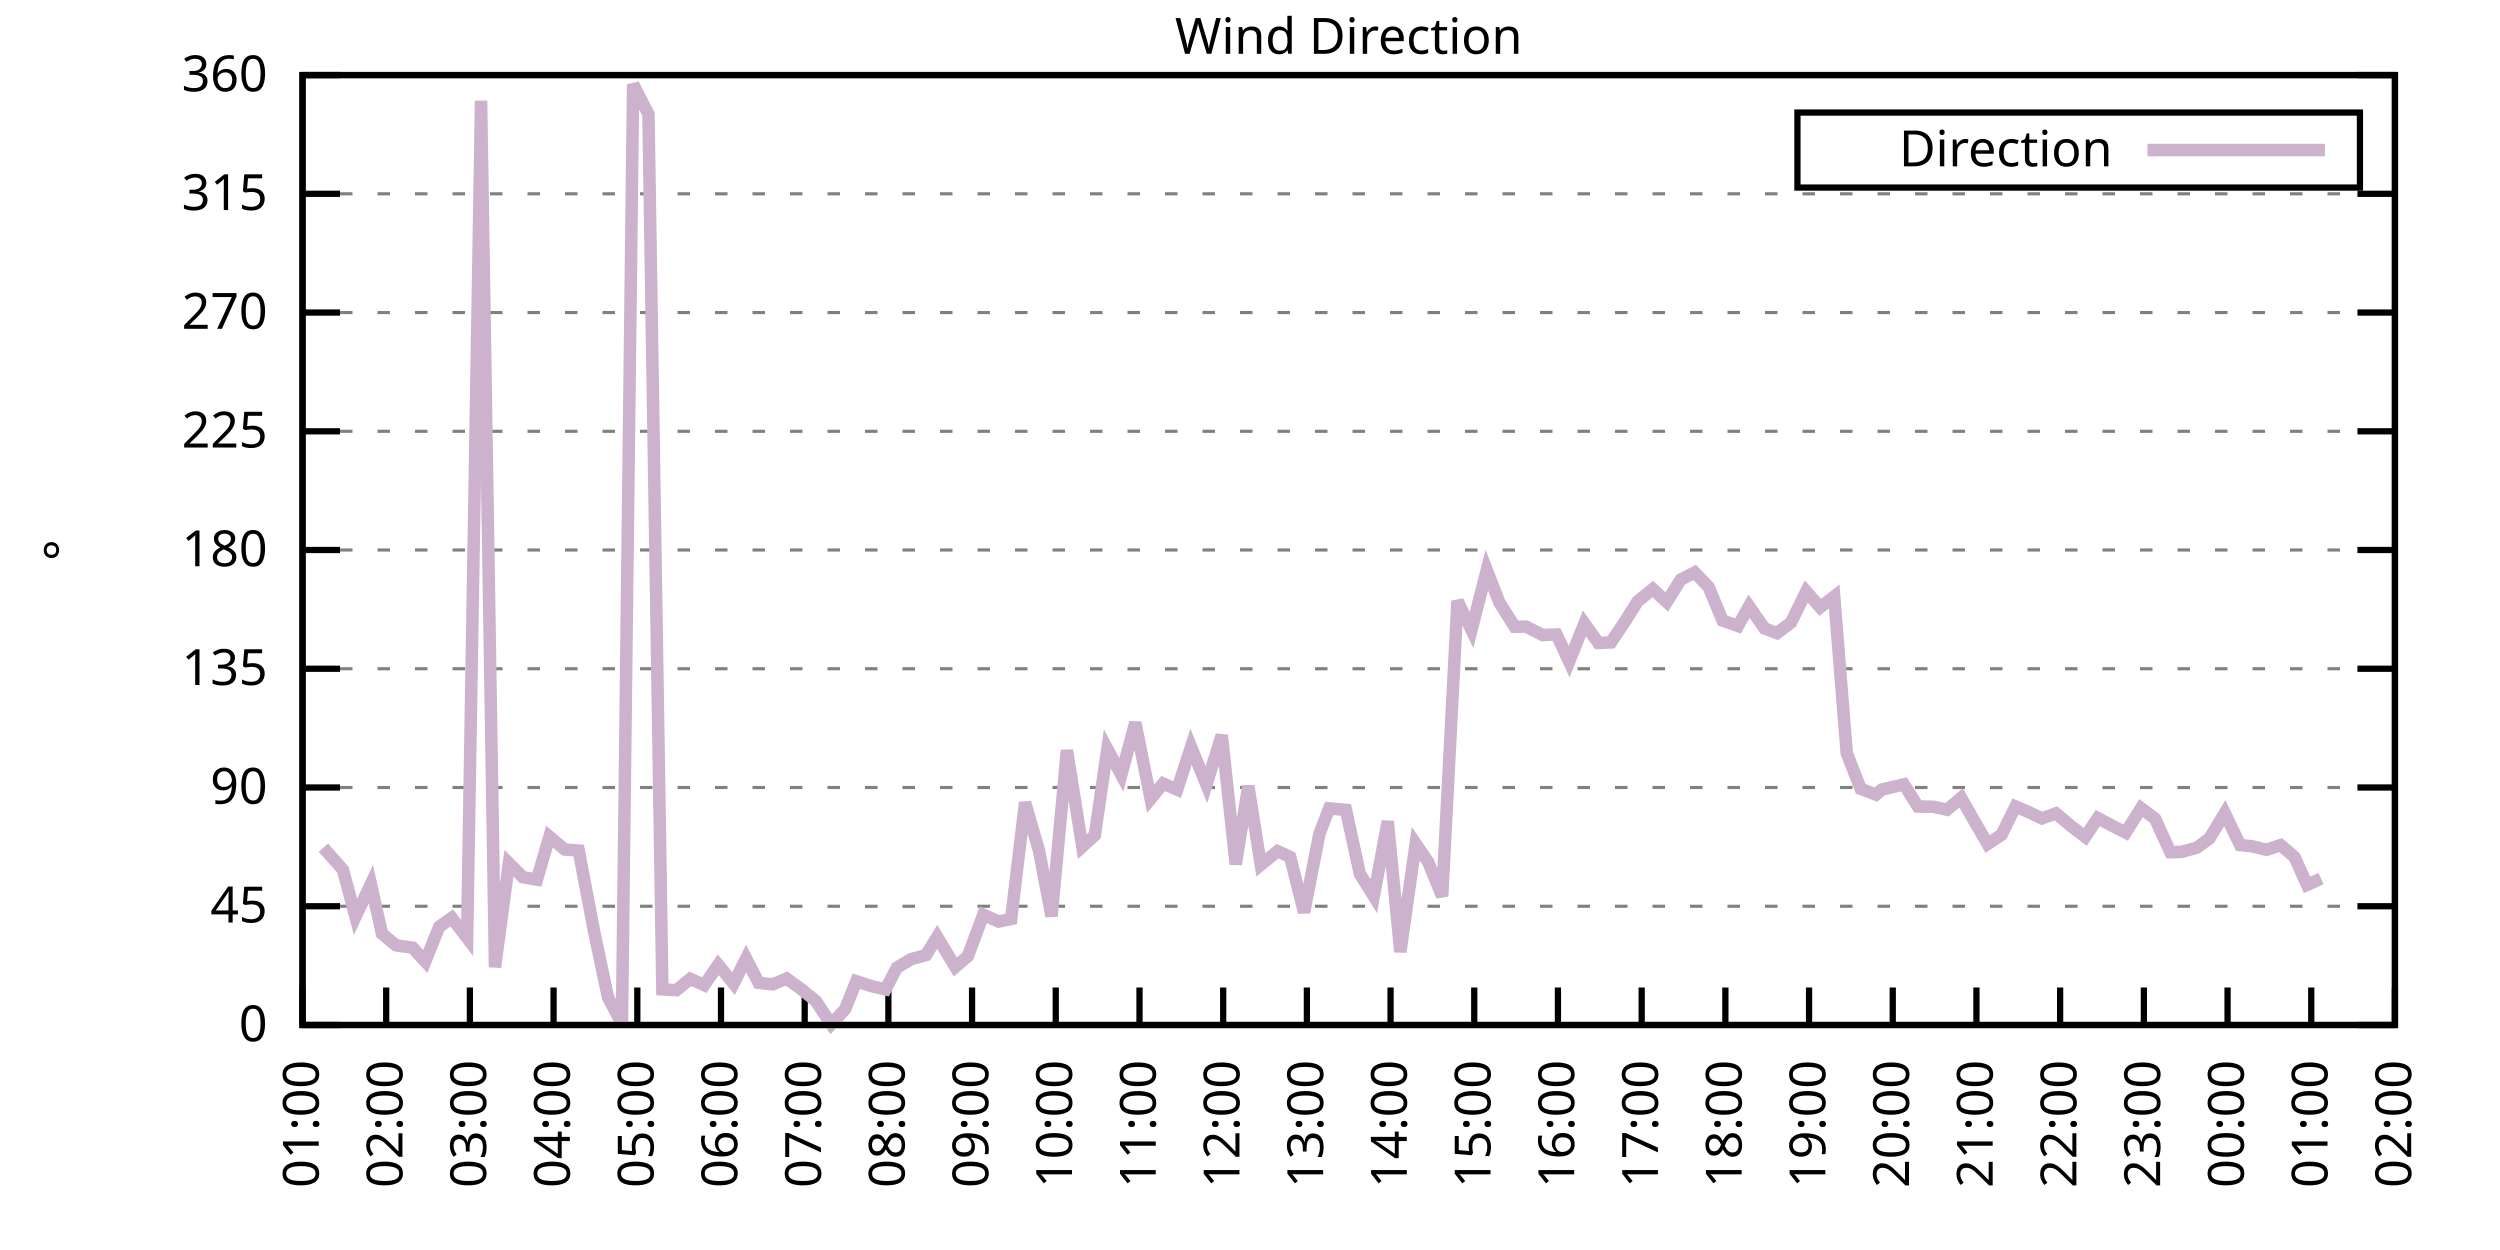
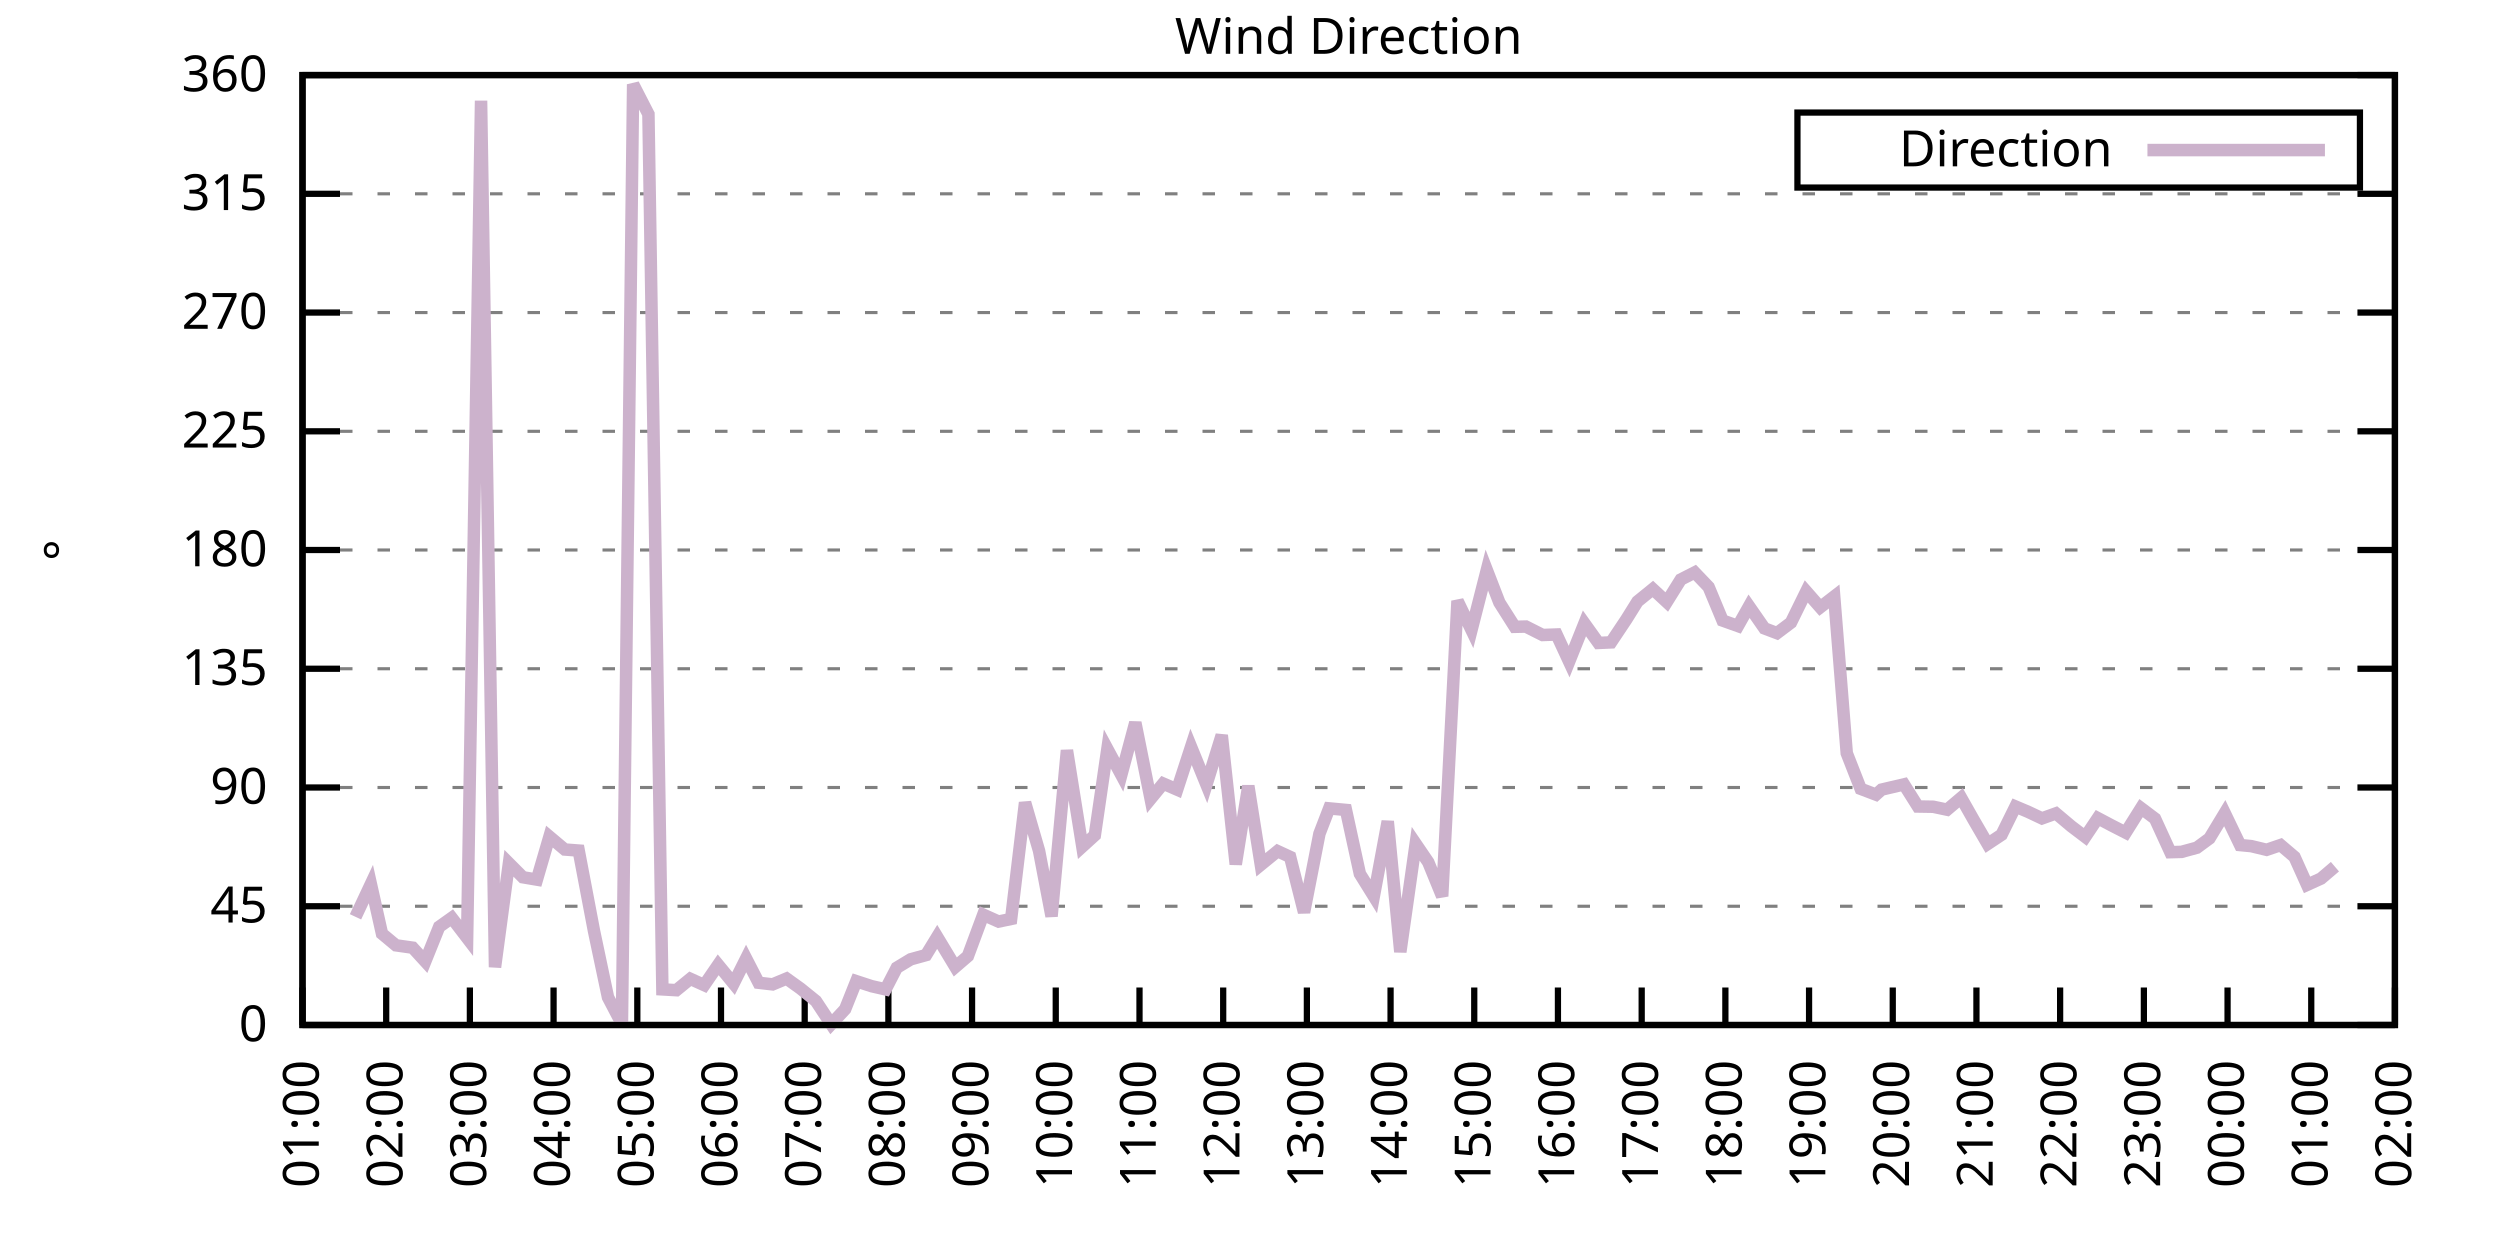
<svg xmlns="http://www.w3.org/2000/svg" xmlns:xlink="http://www.w3.org/1999/xlink" width="400" height="200" viewBox="0 0 400 200">
  <g id="gnuplot_canvas">
    <rect x="0" y="0" width="400" height="200" fill="none" />
    <defs>
      <circle id="gpDot" r="0.5" stroke-width="0.5" stroke="currentColor" />
      <path id="gpPt0" stroke-width="0.333" stroke="currentColor" d="M-1,0 h2 M0,-1 v2" />
      <path id="gpPt1" stroke-width="0.333" stroke="currentColor" d="M-1,-1 L1,1 M1,-1 L-1,1" />
      <path id="gpPt2" stroke-width="0.333" stroke="currentColor" d="M-1,0 L1,0 M0,-1 L0,1 M-1,-1 L1,1 M-1,1 L1,-1" />
      <rect id="gpPt3" stroke-width="0.333" stroke="currentColor" x="-1" y="-1" width="2" height="2" />
      <rect id="gpPt4" stroke-width="0.333" stroke="currentColor" fill="currentColor" x="-1" y="-1" width="2" height="2" />
      <circle id="gpPt5" stroke-width="0.333" stroke="currentColor" cx="0" cy="0" r="1" />
      <use xlink:href="#gpPt5" id="gpPt6" fill="currentColor" stroke="none" />
      <path id="gpPt7" stroke-width="0.333" stroke="currentColor" d="M0,-1.33 L-1.33,0.67 L1.33,0.67 z" />
      <use xlink:href="#gpPt7" id="gpPt8" fill="currentColor" stroke="none" />
      <use xlink:href="#gpPt7" id="gpPt9" stroke="currentColor" transform="rotate(180)" />
      <use xlink:href="#gpPt9" id="gpPt10" fill="currentColor" stroke="none" />
      <use xlink:href="#gpPt3" id="gpPt11" stroke="currentColor" transform="rotate(45)" />
      <use xlink:href="#gpPt11" id="gpPt12" fill="currentColor" stroke="none" />
      <path id="gpPt13" stroke-width="0.333" stroke="currentColor" d="M0,1.330 L1.265,0.411 L0.782,-1.067 L-0.782,-1.076 L-1.265,0.411 z" />
      <use xlink:href="#gpPt13" id="gpPt14" fill="currentColor" stroke="none" />
      <filter id="textbox" filterUnits="objectBoundingBox" x="0" y="0" height="1" width="1">
        <feFlood flood-color="white" flood-opacity="1" result="bgnd" />
        <feComposite in="SourceGraphic" in2="bgnd" operator="atop" />
      </filter>
      <filter id="greybox" filterUnits="objectBoundingBox" x="0" y="0" height="1" width="1">
        <feFlood flood-color="lightgrey" flood-opacity="1" result="grey" />
        <feComposite in="SourceGraphic" in2="grey" operator="atop" />
      </filter>
    </defs>
    <g fill="none" color="white" stroke="currentColor" stroke-width="1.00" stroke-linecap="butt" stroke-linejoin="miter">
</g>
    <g fill="none" color="black" stroke="currentColor" stroke-width="1.00" stroke-linecap="butt" stroke-linejoin="miter">
      <g stroke="none" shape-rendering="crispEdges">
        <polygon fill="rgb(255, 255, 255)" points="48.40,164.00 383.18,164.00 383.18,12.02 48.40,12.02 " />
      </g>
    </g>
    <g fill="none" color="black" stroke="currentColor" stroke-width="1.00" stroke-linecap="butt" stroke-linejoin="miter">
</g>
    <g fill="none" color="black" stroke="black" stroke-width="0.50" stroke-linecap="butt" stroke-linejoin="miter">
</g>
    <g fill="none" color="gray" stroke="currentColor" stroke-width="0.50" stroke-linecap="butt" stroke-linejoin="miter">
      <path stroke="gray" stroke-dasharray="2,4" class="gridline" d="M48.40,164.00 L383.19,164.00  " />
    </g>
    <g fill="none" color="gray" stroke="gray" stroke-width="1.00" stroke-linecap="butt" stroke-linejoin="miter">
</g>
    <g fill="none" color="black" stroke="currentColor" stroke-width="1.00" stroke-linecap="butt" stroke-linejoin="miter">
      <path stroke="black" d="M48.40,164.00 L54.40,164.00 M383.19,164.00 L377.19,164.00  " />
      <g transform="translate(42.80,166.60)" stroke="none" fill="black" font-family="Sans" font-size="8.00" text-anchor="end">
        <text>
          <tspan font-family="Sans"> 0</tspan>
        </text>
      </g>
    </g>
    <g fill="none" color="black" stroke="currentColor" stroke-width="1.00" stroke-linecap="butt" stroke-linejoin="miter">
</g>
    <g fill="none" color="black" stroke="black" stroke-width="0.50" stroke-linecap="butt" stroke-linejoin="miter">
</g>
    <g fill="none" color="gray" stroke="currentColor" stroke-width="0.50" stroke-linecap="butt" stroke-linejoin="miter">
      <path stroke="gray" stroke-dasharray="2,4" class="gridline" d="M48.40,145.00 L383.19,145.00  " />
    </g>
    <g fill="none" color="gray" stroke="gray" stroke-width="1.00" stroke-linecap="butt" stroke-linejoin="miter">
</g>
    <g fill="none" color="black" stroke="currentColor" stroke-width="1.00" stroke-linecap="butt" stroke-linejoin="miter">
      <path stroke="black" d="M48.40,145.00 L54.40,145.00 M383.19,145.00 L377.19,145.00  " />
      <g transform="translate(42.80,147.60)" stroke="none" fill="black" font-family="Sans" font-size="8.00" text-anchor="end">
        <text>
          <tspan font-family="Sans"> 45</tspan>
        </text>
      </g>
    </g>
    <g fill="none" color="black" stroke="currentColor" stroke-width="1.00" stroke-linecap="butt" stroke-linejoin="miter">
</g>
    <g fill="none" color="black" stroke="black" stroke-width="0.50" stroke-linecap="butt" stroke-linejoin="miter">
</g>
    <g fill="none" color="gray" stroke="currentColor" stroke-width="0.50" stroke-linecap="butt" stroke-linejoin="miter">
      <path stroke="gray" stroke-dasharray="2,4" class="gridline" d="M48.40,126.00 L383.19,126.00  " />
    </g>
    <g fill="none" color="gray" stroke="gray" stroke-width="1.00" stroke-linecap="butt" stroke-linejoin="miter">
</g>
    <g fill="none" color="black" stroke="currentColor" stroke-width="1.00" stroke-linecap="butt" stroke-linejoin="miter">
      <path stroke="black" d="M48.40,126.00 L54.40,126.00 M383.19,126.00 L377.19,126.00  " />
      <g transform="translate(42.80,128.60)" stroke="none" fill="black" font-family="Sans" font-size="8.00" text-anchor="end">
        <text>
          <tspan font-family="Sans"> 90</tspan>
        </text>
      </g>
    </g>
    <g fill="none" color="black" stroke="currentColor" stroke-width="1.00" stroke-linecap="butt" stroke-linejoin="miter">
</g>
    <g fill="none" color="black" stroke="black" stroke-width="0.50" stroke-linecap="butt" stroke-linejoin="miter">
</g>
    <g fill="none" color="gray" stroke="currentColor" stroke-width="0.50" stroke-linecap="butt" stroke-linejoin="miter">
      <path stroke="gray" stroke-dasharray="2,4" class="gridline" d="M48.40,107.00 L383.19,107.00  " />
    </g>
    <g fill="none" color="gray" stroke="gray" stroke-width="1.00" stroke-linecap="butt" stroke-linejoin="miter">
</g>
    <g fill="none" color="black" stroke="currentColor" stroke-width="1.00" stroke-linecap="butt" stroke-linejoin="miter">
      <path stroke="black" d="M48.40,107.00 L54.40,107.00 M383.19,107.00 L377.19,107.00  " />
      <g transform="translate(42.80,109.60)" stroke="none" fill="black" font-family="Sans" font-size="8.00" text-anchor="end">
        <text>
          <tspan font-family="Sans"> 135</tspan>
        </text>
      </g>
    </g>
    <g fill="none" color="black" stroke="currentColor" stroke-width="1.00" stroke-linecap="butt" stroke-linejoin="miter">
</g>
    <g fill="none" color="black" stroke="black" stroke-width="0.50" stroke-linecap="butt" stroke-linejoin="miter">
</g>
    <g fill="none" color="gray" stroke="currentColor" stroke-width="0.50" stroke-linecap="butt" stroke-linejoin="miter">
      <path stroke="gray" stroke-dasharray="2,4" class="gridline" d="M48.40,88.00 L383.19,88.00  " />
    </g>
    <g fill="none" color="gray" stroke="gray" stroke-width="1.00" stroke-linecap="butt" stroke-linejoin="miter">
</g>
    <g fill="none" color="black" stroke="currentColor" stroke-width="1.00" stroke-linecap="butt" stroke-linejoin="miter">
      <path stroke="black" d="M48.40,88.00 L54.40,88.00 M383.19,88.00 L377.19,88.00  " />
      <g transform="translate(42.80,90.60)" stroke="none" fill="black" font-family="Sans" font-size="8.00" text-anchor="end">
        <text>
          <tspan font-family="Sans"> 180</tspan>
        </text>
      </g>
    </g>
    <g fill="none" color="black" stroke="currentColor" stroke-width="1.00" stroke-linecap="butt" stroke-linejoin="miter">
</g>
    <g fill="none" color="black" stroke="black" stroke-width="0.50" stroke-linecap="butt" stroke-linejoin="miter">
</g>
    <g fill="none" color="gray" stroke="currentColor" stroke-width="0.50" stroke-linecap="butt" stroke-linejoin="miter">
      <path stroke="gray" stroke-dasharray="2,4" class="gridline" d="M48.40,69.01 L383.19,69.01  " />
    </g>
    <g fill="none" color="gray" stroke="gray" stroke-width="1.00" stroke-linecap="butt" stroke-linejoin="miter">
</g>
    <g fill="none" color="black" stroke="currentColor" stroke-width="1.00" stroke-linecap="butt" stroke-linejoin="miter">
      <path stroke="black" d="M48.40,69.01 L54.40,69.01 M383.19,69.01 L377.19,69.01  " />
      <g transform="translate(42.80,71.61)" stroke="none" fill="black" font-family="Sans" font-size="8.00" text-anchor="end">
        <text>
          <tspan font-family="Sans"> 225</tspan>
        </text>
      </g>
    </g>
    <g fill="none" color="black" stroke="currentColor" stroke-width="1.00" stroke-linecap="butt" stroke-linejoin="miter">
</g>
    <g fill="none" color="black" stroke="black" stroke-width="0.50" stroke-linecap="butt" stroke-linejoin="miter">
</g>
    <g fill="none" color="gray" stroke="currentColor" stroke-width="0.50" stroke-linecap="butt" stroke-linejoin="miter">
      <path stroke="gray" stroke-dasharray="2,4" class="gridline" d="M48.40,50.01 L383.19,50.01  " />
    </g>
    <g fill="none" color="gray" stroke="gray" stroke-width="1.00" stroke-linecap="butt" stroke-linejoin="miter">
</g>
    <g fill="none" color="black" stroke="currentColor" stroke-width="1.00" stroke-linecap="butt" stroke-linejoin="miter">
      <path stroke="black" d="M48.40,50.01 L54.40,50.01 M383.19,50.01 L377.19,50.01  " />
      <g transform="translate(42.80,52.61)" stroke="none" fill="black" font-family="Sans" font-size="8.00" text-anchor="end">
        <text>
          <tspan font-family="Sans"> 270</tspan>
        </text>
      </g>
    </g>
    <g fill="none" color="black" stroke="currentColor" stroke-width="1.00" stroke-linecap="butt" stroke-linejoin="miter">
</g>
    <g fill="none" color="black" stroke="black" stroke-width="0.50" stroke-linecap="butt" stroke-linejoin="miter">
</g>
    <g fill="none" color="gray" stroke="currentColor" stroke-width="0.50" stroke-linecap="butt" stroke-linejoin="miter">
      <path stroke="gray" stroke-dasharray="2,4" class="gridline" d="M48.40,31.01 L383.19,31.01  " />
    </g>
    <g fill="none" color="gray" stroke="gray" stroke-width="1.00" stroke-linecap="butt" stroke-linejoin="miter">
</g>
    <g fill="none" color="black" stroke="currentColor" stroke-width="1.00" stroke-linecap="butt" stroke-linejoin="miter">
      <path stroke="black" d="M48.40,31.01 L54.40,31.01 M383.19,31.01 L377.19,31.01  " />
      <g transform="translate(42.80,33.61)" stroke="none" fill="black" font-family="Sans" font-size="8.00" text-anchor="end">
        <text>
          <tspan font-family="Sans"> 315</tspan>
        </text>
      </g>
    </g>
    <g fill="none" color="black" stroke="currentColor" stroke-width="1.00" stroke-linecap="butt" stroke-linejoin="miter">
</g>
    <g fill="none" color="black" stroke="black" stroke-width="0.50" stroke-linecap="butt" stroke-linejoin="miter">
</g>
    <g fill="none" color="gray" stroke="currentColor" stroke-width="0.50" stroke-linecap="butt" stroke-linejoin="miter">
      <path stroke="gray" stroke-dasharray="2,4" class="gridline" d="M48.40,12.01 L383.19,12.01  " />
    </g>
    <g fill="none" color="gray" stroke="gray" stroke-width="1.00" stroke-linecap="butt" stroke-linejoin="miter">
</g>
    <g fill="none" color="black" stroke="currentColor" stroke-width="1.00" stroke-linecap="butt" stroke-linejoin="miter">
      <path stroke="black" d="M48.40,12.01 L54.40,12.01 M383.19,12.01 L377.19,12.01  " />
      <g transform="translate(42.80,14.61)" stroke="none" fill="black" font-family="Sans" font-size="8.00" text-anchor="end">
        <text>
          <tspan font-family="Sans"> 360</tspan>
        </text>
      </g>
    </g>
    <g fill="none" color="black" stroke="currentColor" stroke-width="1.00" stroke-linecap="butt" stroke-linejoin="miter">
      <path stroke="black" d="M48.40,164.00 L48.40,158.00  " />
      <g transform="translate(51.00,169.60) rotate(270.00)" stroke="none" fill="black" font-family="Sans" font-size="8.00" text-anchor="end">
        <text>
          <tspan font-family="Sans">01:00</tspan>
        </text>
      </g>
    </g>
    <g fill="none" color="black" stroke="currentColor" stroke-width="1.00" stroke-linecap="butt" stroke-linejoin="miter">
      <path stroke="black" d="M61.79,164.00 L61.79,158.00  " />
      <g transform="translate(64.39,169.60) rotate(270.00)" stroke="none" fill="black" font-family="Sans" font-size="8.00" text-anchor="end">
        <text>
          <tspan font-family="Sans">02:00</tspan>
        </text>
      </g>
    </g>
    <g fill="none" color="black" stroke="currentColor" stroke-width="1.00" stroke-linecap="butt" stroke-linejoin="miter">
      <path stroke="black" d="M75.18,164.00 L75.18,158.00  " />
      <g transform="translate(77.78,169.60) rotate(270.00)" stroke="none" fill="black" font-family="Sans" font-size="8.00" text-anchor="end">
        <text>
          <tspan font-family="Sans">03:00</tspan>
        </text>
      </g>
    </g>
    <g fill="none" color="black" stroke="currentColor" stroke-width="1.00" stroke-linecap="butt" stroke-linejoin="miter">
      <path stroke="black" d="M88.57,164.00 L88.57,158.00  " />
      <g transform="translate(91.17,169.60) rotate(270.00)" stroke="none" fill="black" font-family="Sans" font-size="8.00" text-anchor="end">
        <text>
          <tspan font-family="Sans">04:00</tspan>
        </text>
      </g>
    </g>
    <g fill="none" color="black" stroke="currentColor" stroke-width="1.00" stroke-linecap="butt" stroke-linejoin="miter">
      <path stroke="black" d="M101.97,164.00 L101.97,158.00  " />
      <g transform="translate(104.57,169.60) rotate(270.00)" stroke="none" fill="black" font-family="Sans" font-size="8.00" text-anchor="end">
        <text>
          <tspan font-family="Sans">05:00</tspan>
        </text>
      </g>
    </g>
    <g fill="none" color="black" stroke="currentColor" stroke-width="1.00" stroke-linecap="butt" stroke-linejoin="miter">
      <path stroke="black" d="M115.36,164.00 L115.36,158.00  " />
      <g transform="translate(117.96,169.60) rotate(270.00)" stroke="none" fill="black" font-family="Sans" font-size="8.00" text-anchor="end">
        <text>
          <tspan font-family="Sans">06:00</tspan>
        </text>
      </g>
    </g>
    <g fill="none" color="black" stroke="currentColor" stroke-width="1.00" stroke-linecap="butt" stroke-linejoin="miter">
      <path stroke="black" d="M128.75,164.00 L128.75,158.00  " />
      <g transform="translate(131.35,169.60) rotate(270.00)" stroke="none" fill="black" font-family="Sans" font-size="8.00" text-anchor="end">
        <text>
          <tspan font-family="Sans">07:00</tspan>
        </text>
      </g>
    </g>
    <g fill="none" color="black" stroke="currentColor" stroke-width="1.00" stroke-linecap="butt" stroke-linejoin="miter">
      <path stroke="black" d="M142.14,164.00 L142.14,158.00  " />
      <g transform="translate(144.74,169.60) rotate(270.00)" stroke="none" fill="black" font-family="Sans" font-size="8.00" text-anchor="end">
        <text>
          <tspan font-family="Sans">08:00</tspan>
        </text>
      </g>
    </g>
    <g fill="none" color="black" stroke="currentColor" stroke-width="1.00" stroke-linecap="butt" stroke-linejoin="miter">
      <path stroke="black" d="M155.53,164.00 L155.53,158.00  " />
      <g transform="translate(158.13,169.60) rotate(270.00)" stroke="none" fill="black" font-family="Sans" font-size="8.00" text-anchor="end">
        <text>
          <tspan font-family="Sans">09:00</tspan>
        </text>
      </g>
    </g>
    <g fill="none" color="black" stroke="currentColor" stroke-width="1.00" stroke-linecap="butt" stroke-linejoin="miter">
      <path stroke="black" d="M168.92,164.00 L168.92,158.00  " />
      <g transform="translate(171.52,169.60) rotate(270.00)" stroke="none" fill="black" font-family="Sans" font-size="8.00" text-anchor="end">
        <text>
          <tspan font-family="Sans">10:00</tspan>
        </text>
      </g>
    </g>
    <g fill="none" color="black" stroke="currentColor" stroke-width="1.00" stroke-linecap="butt" stroke-linejoin="miter">
      <path stroke="black" d="M182.32,164.00 L182.32,158.00  " />
      <g transform="translate(184.92,169.60) rotate(270.00)" stroke="none" fill="black" font-family="Sans" font-size="8.00" text-anchor="end">
        <text>
          <tspan font-family="Sans">11:00</tspan>
        </text>
      </g>
    </g>
    <g fill="none" color="black" stroke="currentColor" stroke-width="1.00" stroke-linecap="butt" stroke-linejoin="miter">
      <path stroke="black" d="M195.71,164.00 L195.71,158.00  " />
      <g transform="translate(198.31,169.60) rotate(270.00)" stroke="none" fill="black" font-family="Sans" font-size="8.00" text-anchor="end">
        <text>
          <tspan font-family="Sans">12:00</tspan>
        </text>
      </g>
    </g>
    <g fill="none" color="black" stroke="currentColor" stroke-width="1.00" stroke-linecap="butt" stroke-linejoin="miter">
      <path stroke="black" d="M209.10,164.00 L209.10,158.00  " />
      <g transform="translate(211.70,169.60) rotate(270.00)" stroke="none" fill="black" font-family="Sans" font-size="8.00" text-anchor="end">
        <text>
          <tspan font-family="Sans">13:00</tspan>
        </text>
      </g>
    </g>
    <g fill="none" color="black" stroke="currentColor" stroke-width="1.00" stroke-linecap="butt" stroke-linejoin="miter">
      <path stroke="black" d="M222.49,164.00 L222.49,158.00  " />
      <g transform="translate(225.09,169.60) rotate(270.00)" stroke="none" fill="black" font-family="Sans" font-size="8.00" text-anchor="end">
        <text>
          <tspan font-family="Sans">14:00</tspan>
        </text>
      </g>
    </g>
    <g fill="none" color="black" stroke="currentColor" stroke-width="1.00" stroke-linecap="butt" stroke-linejoin="miter">
      <path stroke="black" d="M235.88,164.00 L235.88,158.00  " />
      <g transform="translate(238.48,169.60) rotate(270.00)" stroke="none" fill="black" font-family="Sans" font-size="8.00" text-anchor="end">
        <text>
          <tspan font-family="Sans">15:00</tspan>
        </text>
      </g>
    </g>
    <g fill="none" color="black" stroke="currentColor" stroke-width="1.00" stroke-linecap="butt" stroke-linejoin="miter">
      <path stroke="black" d="M249.27,164.00 L249.27,158.00  " />
      <g transform="translate(251.87,169.60) rotate(270.00)" stroke="none" fill="black" font-family="Sans" font-size="8.00" text-anchor="end">
        <text>
          <tspan font-family="Sans">16:00</tspan>
        </text>
      </g>
    </g>
    <g fill="none" color="black" stroke="currentColor" stroke-width="1.00" stroke-linecap="butt" stroke-linejoin="miter">
      <path stroke="black" d="M262.67,164.00 L262.67,158.00  " />
      <g transform="translate(265.27,169.60) rotate(270.00)" stroke="none" fill="black" font-family="Sans" font-size="8.00" text-anchor="end">
        <text>
          <tspan font-family="Sans">17:00</tspan>
        </text>
      </g>
    </g>
    <g fill="none" color="black" stroke="currentColor" stroke-width="1.00" stroke-linecap="butt" stroke-linejoin="miter">
      <path stroke="black" d="M276.06,164.00 L276.06,158.00  " />
      <g transform="translate(278.66,169.60) rotate(270.00)" stroke="none" fill="black" font-family="Sans" font-size="8.00" text-anchor="end">
        <text>
          <tspan font-family="Sans">18:00</tspan>
        </text>
      </g>
    </g>
    <g fill="none" color="black" stroke="currentColor" stroke-width="1.00" stroke-linecap="butt" stroke-linejoin="miter">
      <path stroke="black" d="M289.45,164.00 L289.45,158.00  " />
      <g transform="translate(292.05,169.60) rotate(270.00)" stroke="none" fill="black" font-family="Sans" font-size="8.00" text-anchor="end">
        <text>
          <tspan font-family="Sans">19:00</tspan>
        </text>
      </g>
    </g>
    <g fill="none" color="black" stroke="currentColor" stroke-width="1.00" stroke-linecap="butt" stroke-linejoin="miter">
      <path stroke="black" d="M302.84,164.00 L302.84,158.00  " />
      <g transform="translate(305.44,169.60) rotate(270.00)" stroke="none" fill="black" font-family="Sans" font-size="8.00" text-anchor="end">
        <text>
          <tspan font-family="Sans">20:00</tspan>
        </text>
      </g>
    </g>
    <g fill="none" color="black" stroke="currentColor" stroke-width="1.00" stroke-linecap="butt" stroke-linejoin="miter">
      <path stroke="black" d="M316.23,164.00 L316.23,158.00  " />
      <g transform="translate(318.83,169.60) rotate(270.00)" stroke="none" fill="black" font-family="Sans" font-size="8.00" text-anchor="end">
        <text>
          <tspan font-family="Sans">21:00</tspan>
        </text>
      </g>
    </g>
    <g fill="none" color="black" stroke="currentColor" stroke-width="1.00" stroke-linecap="butt" stroke-linejoin="miter">
      <path stroke="black" d="M329.62,164.00 L329.62,158.00  " />
      <g transform="translate(332.22,169.60) rotate(270.00)" stroke="none" fill="black" font-family="Sans" font-size="8.00" text-anchor="end">
        <text>
          <tspan font-family="Sans">22:00</tspan>
        </text>
      </g>
    </g>
    <g fill="none" color="black" stroke="currentColor" stroke-width="1.00" stroke-linecap="butt" stroke-linejoin="miter">
      <path stroke="black" d="M343.02,164.00 L343.02,158.00  " />
      <g transform="translate(345.62,169.60) rotate(270.00)" stroke="none" fill="black" font-family="Sans" font-size="8.00" text-anchor="end">
        <text>
          <tspan font-family="Sans">23:00</tspan>
        </text>
      </g>
    </g>
    <g fill="none" color="black" stroke="currentColor" stroke-width="1.00" stroke-linecap="butt" stroke-linejoin="miter">
      <path stroke="black" d="M356.41,164.00 L356.41,158.00  " />
      <g transform="translate(359.01,169.60) rotate(270.00)" stroke="none" fill="black" font-family="Sans" font-size="8.00" text-anchor="end">
        <text>
          <tspan font-family="Sans">00:00</tspan>
        </text>
      </g>
    </g>
    <g fill="none" color="black" stroke="currentColor" stroke-width="1.00" stroke-linecap="butt" stroke-linejoin="miter">
      <path stroke="black" d="M369.80,164.00 L369.80,158.00  " />
      <g transform="translate(372.40,169.60) rotate(270.00)" stroke="none" fill="black" font-family="Sans" font-size="8.00" text-anchor="end">
        <text>
          <tspan font-family="Sans">01:00</tspan>
        </text>
      </g>
    </g>
    <g fill="none" color="black" stroke="currentColor" stroke-width="1.00" stroke-linecap="butt" stroke-linejoin="miter">
      <path stroke="black" d="M383.19,164.00 L383.19,158.00  " />
      <g transform="translate(385.79,169.60) rotate(270.00)" stroke="none" fill="black" font-family="Sans" font-size="8.00" text-anchor="end">
        <text>
          <tspan font-family="Sans">02:00</tspan>
        </text>
      </g>
    </g>
    <g fill="none" color="black" stroke="currentColor" stroke-width="1.00" stroke-linecap="butt" stroke-linejoin="miter">
</g>
    <g fill="none" color="black" stroke="currentColor" stroke-width="1.00" stroke-linecap="butt" stroke-linejoin="miter">
      <path stroke="black" d="M48.40,12.01 L48.40,164.00 L383.19,164.00 L383.19,12.01 L48.40,12.01 Z  " />
    </g>
    <g fill="none" color="black" stroke="currentColor" stroke-width="1.00" stroke-linecap="butt" stroke-linejoin="miter">
</g>
    <g fill="none" color="black" stroke="currentColor" stroke-width="1.00" stroke-linecap="butt" stroke-linejoin="miter">
      <path stroke="black" d="M287.59,30.01 L287.59,18.01 L377.59,18.01 L377.59,30.01 L287.59,30.01 Z  " />
    </g>
    <g id="Wind_direction_plot_1">
      <g fill="none" color="white" stroke="black" stroke-width="2.00" stroke-linecap="butt" stroke-linejoin="miter">
</g>
      <g fill="none" color="black" stroke="currentColor" stroke-width="2.00" stroke-linecap="butt" stroke-linejoin="miter">
        <g transform="translate(337.99,26.61)" stroke="none" fill="black" font-family="Sans" font-size="8.00" text-anchor="end">
          <text>
            <tspan font-family="Sans">Direction</tspan>
          </text>
        </g>
      </g>
      <g fill="none" color="black" stroke="currentColor" stroke-width="2.00" stroke-linecap="butt" stroke-linejoin="miter">
-         <path stroke="rgb(204, 178, 204)" d="M343.59,24.01 L371.99,24.01 M51.75,135.63 L54.87,139.17 L56.88,146.69 L59.34,141.45 L61.12,149.39 L63.35,151.25   L66.03,151.63 L68.04,153.83 L70.27,148.29 L72.28,146.86 L74.74,150.07 L76.97,16.11 L79.20,154.75 L81.43,138.12   L83.66,140.36 L85.90,140.74 L87.91,133.86 L90.36,135.92 L92.59,136.09 L95.05,149.01 L97.28,159.57 L99.51,163.83   L101.30,13.49 L103.75,18.26 L105.98,158.30 L108.22,158.43 L110.45,156.61 L112.68,157.62 L114.91,154.37 L117.37,157.37   L119.38,153.36 L121.38,157.24 L123.62,157.50 L125.85,156.57 L128.08,158.17 L130.54,160.16 L132.99,163.87 L135.22,161.47   L137.01,156.99 L139.46,157.79 L141.69,158.30 L143.48,154.84 L145.71,153.49 L148.17,152.81 L149.95,149.90 L152.85,154.71   L154.86,152.98 L157.32,146.35 L159.77,147.45 L161.78,147.03 L164.01,128.41 L166.25,136.14 L168.25,146.61 L170.71,120.05   L173.17,135.46 L175.17,133.64 L177.18,119.84 L179.41,123.98 L181.65,115.62 L184.10,127.82 L186.11,125.37 L188.34,126.34   L190.57,119.50 L193.03,125.54 L195.48,117.64 L197.72,138.29 L199.73,125.75 L201.73,138.37 L204.41,136.18 L206.42,137.11   L208.65,145.97 L211.11,133.39 L212.67,129.34 L215.35,129.59 L217.58,139.81 L219.81,143.40 L222.04,131.41 L224.05,152.31   L226.51,135.00 L228.52,137.95 L230.75,143.40 L233.20,96.15 L235.44,100.80 L237.89,91.21 L239.90,96.41 L242.36,100.29   L244.14,100.25 L246.82,101.60 L249.05,101.52 L251.06,105.86 L253.51,99.74 L255.75,102.87 L257.76,102.78 L260.21,99.11   L262.00,96.24 L264.45,94.25 L266.68,96.32 L268.92,92.73 L271.15,91.59 L273.38,93.92 L275.61,99.28 L278.07,100.16   L279.85,97.00 L282.31,100.54 L284.32,101.30 L286.55,99.62 L289.00,94.63 L291.23,97.17 L293.47,95.44 L295.48,120.51   L297.71,126.21 L300.16,127.14 L301.05,126.34 L304.63,125.50 L306.86,129.04 L309.31,129.08 L311.54,129.55 L313.78,127.65   L315.79,131.20 L318.02,135.04 L320.25,133.56 L322.48,129.04 L324.49,129.89 L326.72,130.94 L328.95,130.14 L331.41,132.21   L333.64,133.90 L335.65,130.90 L337.88,132.08 L340.11,133.22 L342.57,129.30 L344.80,130.98 L347.26,136.35 L349.04,136.30   L351.50,135.63 L353.51,134.15 L355.96,130.10 L358.42,135.21 L360.20,135.38 L362.66,135.97 L364.89,135.21 L367.12,137.11   L369.13,141.58 L371.36,140.57  " />
+         <path stroke="rgb(204, 178, 204)" d="M343.59,24.01 L371.99,24.01 M56.88,146.69 L59.34,141.45 L61.12,149.39 L63.35,151.25 L66.03,151.63 L68.04,153.83   L70.27,148.29 L72.28,146.86 L74.74,150.07 L76.97,16.11 L79.20,154.75 L81.43,138.12 L83.66,140.36 L85.90,140.74   L87.91,133.86 L90.36,135.92 L92.59,136.09 L95.05,149.01 L97.28,159.57 L99.51,163.83 L101.30,13.49 L103.75,18.26   L105.98,158.30 L108.22,158.43 L110.45,156.61 L112.68,157.62 L114.91,154.37 L117.37,157.37 L119.38,153.36 L121.38,157.24   L123.62,157.50 L125.85,156.57 L128.08,158.17 L130.54,160.16 L132.99,163.87 L135.22,161.47 L137.01,156.99 L139.46,157.79   L141.69,158.30 L143.48,154.84 L145.71,153.49 L148.17,152.81 L149.95,149.90 L152.85,154.71 L154.86,152.98 L157.32,146.35   L159.77,147.45 L161.78,147.03 L164.01,128.41 L166.25,136.14 L168.25,146.61 L170.71,120.05 L173.17,135.46 L175.17,133.64   L177.18,119.84 L179.41,123.98 L181.65,115.62 L184.10,127.82 L186.11,125.37 L188.34,126.34 L190.57,119.50 L193.03,125.54   L195.48,117.64 L197.72,138.29 L199.73,125.75 L201.73,138.37 L204.41,136.18 L206.42,137.11 L208.65,145.97 L211.11,133.39   L212.67,129.34 L215.35,129.59 L217.58,139.81 L219.81,143.40 L222.04,131.41 L224.05,152.31 L226.51,135.00 L228.52,137.95   L230.75,143.40 L233.20,96.15 L235.44,100.80 L237.89,91.21 L239.90,96.41 L242.36,100.29 L244.14,100.25 L246.82,101.60   L249.05,101.52 L251.06,105.86 L253.51,99.74 L255.75,102.87 L257.76,102.78 L260.21,99.11 L262.00,96.24 L264.45,94.25   L266.68,96.32 L268.92,92.73 L271.15,91.59 L273.38,93.92 L275.61,99.28 L278.07,100.16 L279.85,97.00 L282.31,100.54   L284.32,101.30 L286.55,99.62 L289.00,94.63 L291.23,97.17 L293.47,95.44 L295.48,120.51 L297.71,126.21 L300.16,127.14   L301.05,126.34 L304.63,125.50 L306.86,129.04 L309.31,129.08 L311.54,129.55 L313.78,127.65 L315.79,131.20 L318.02,135.04   L320.25,133.56 L322.48,129.04 L324.49,129.89 L326.72,130.94 L328.95,130.14 L331.41,132.21 L333.64,133.90 L335.65,130.90   L337.88,132.08 L340.11,133.22 L342.57,129.30 L344.80,130.98 L347.26,136.35 L349.04,136.30 L351.50,135.63 L353.51,134.15   L355.96,130.10 L358.42,135.21 L360.20,135.38 L362.66,135.97 L364.89,135.21 L367.12,137.11 L369.13,141.58 L371.36,140.57   L373.59,138.67  " />
      </g>
    </g>
    <g fill="none" color="black" stroke="currentColor" stroke-width="2.00" stroke-linecap="butt" stroke-linejoin="miter">
</g>
    <g fill="none" color="black" stroke="black" stroke-width="1.00" stroke-linecap="butt" stroke-linejoin="miter">
</g>
    <g fill="none" color="black" stroke="currentColor" stroke-width="1.00" stroke-linecap="butt" stroke-linejoin="miter">
      <path stroke="black" d="M48.40,12.01 L48.40,164.00 L383.19,164.00 L383.19,12.01 L48.40,12.01 Z  " />
      <g transform="translate(12.80,88.01) rotate(270.00)" stroke="none" fill="black" font-family="Sans" font-size="8.00" text-anchor="middle">
        <text>
          <tspan font-family="Sans">°</tspan>
        </text>
      </g>
    </g>
    <g fill="none" color="black" stroke="currentColor" stroke-width="1.00" stroke-linecap="butt" stroke-linejoin="miter">
</g>
    <g fill="none" color="black" stroke="currentColor" stroke-width="1.00" stroke-linecap="butt" stroke-linejoin="miter">
      <g transform="translate(215.79,8.61)" stroke="none" fill="black" font-family="Sans" font-size="8.00" text-anchor="middle">
        <text>
          <tspan font-family="Sans">Wind Direction</tspan>
        </text>
      </g>
    </g>
    <g fill="none" color="black" stroke="currentColor" stroke-width="1.00" stroke-linecap="butt" stroke-linejoin="miter">
</g>
  </g>
</svg>
